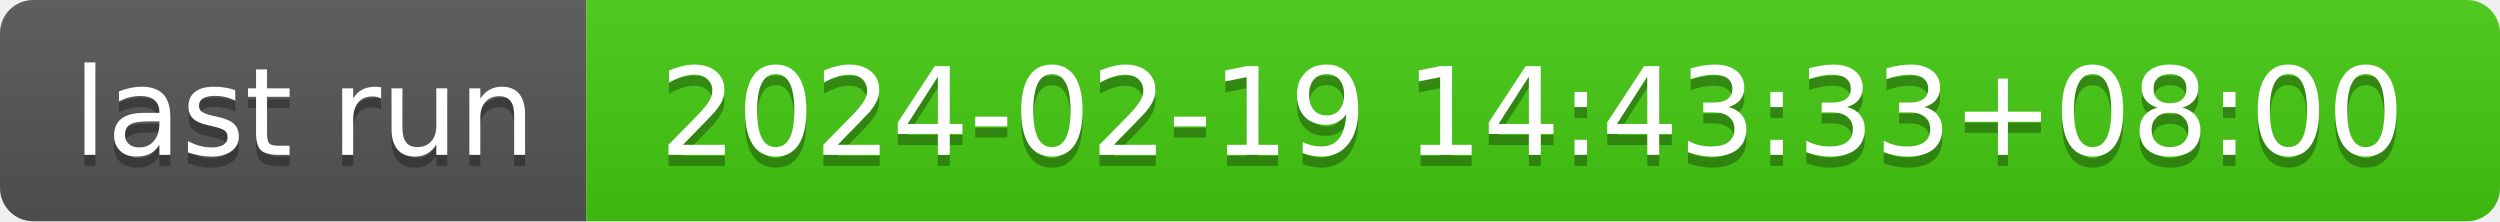
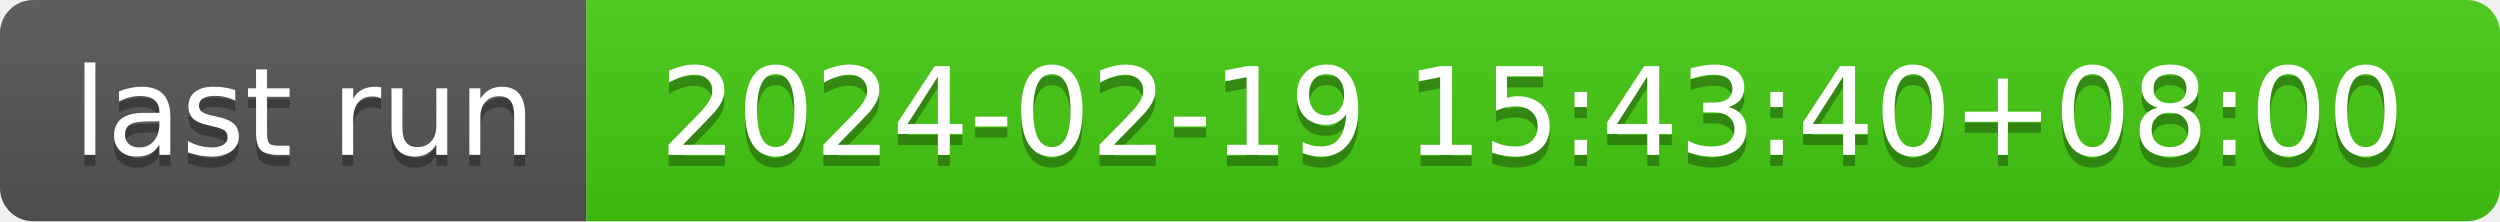
- <svg xmlns="http://www.w3.org/2000/svg" width="226" height="20" role="img" aria-label="last run: 2024-02-19 14:43:33+08:00">
+ <svg xmlns="http://www.w3.org/2000/svg" width="226" height="20" role="img" aria-label="last run: 2024-02-19 15:43:40+08:00">
  <linearGradient id="s" x2="0" y2="100%">
    <stop offset="0" stop-color="#bbb" stop-opacity=".1" />
    <stop offset="1" stop-opacity=".1" />
  </linearGradient>
  <clipPath id="r">
    <rect width="226" height="20" rx="3" fill="#fff" />
  </clipPath>
  <g clip-path="url(#r)">
    <rect width="53" height="20" fill="#555" />
    <rect x="53" width="173" height="20" fill="#4c1" />
    <rect width="226" height="20" fill="url(#s)" />
  </g>
  <g fill="#fff" text-anchor="middle" font-family="Verdana,Geneva,DejaVu Sans,sans-serif" text-rendering="geometricPrecision" font-size="110">
    <text aria-hidden="true" x="275" y="150" fill="#010101" fill-opacity=".3" transform="scale(.1)" textLength="430">last run</text>
    <text x="275" y="140" transform="scale(.1)" fill="#fff" textLength="430">last run</text>
-     <text aria-hidden="true" x="1385" y="150" fill="#010101" fill-opacity=".3" transform="scale(.1)" textLength="1630">2024-02-19 14:43:33+08:00</text>
-     <text x="1385" y="140" transform="scale(.1)" fill="#fff" textLength="1630">2024-02-19 14:43:33+08:00</text>
+     <text aria-hidden="true" x="1385" y="150" fill="#010101" fill-opacity=".3" transform="scale(.1)" textLength="1630">2024-02-19 15:43:40+08:00</text>
+     <text x="1385" y="140" transform="scale(.1)" fill="#fff" textLength="1630">2024-02-19 15:43:40+08:00</text>
  </g>
</svg>
